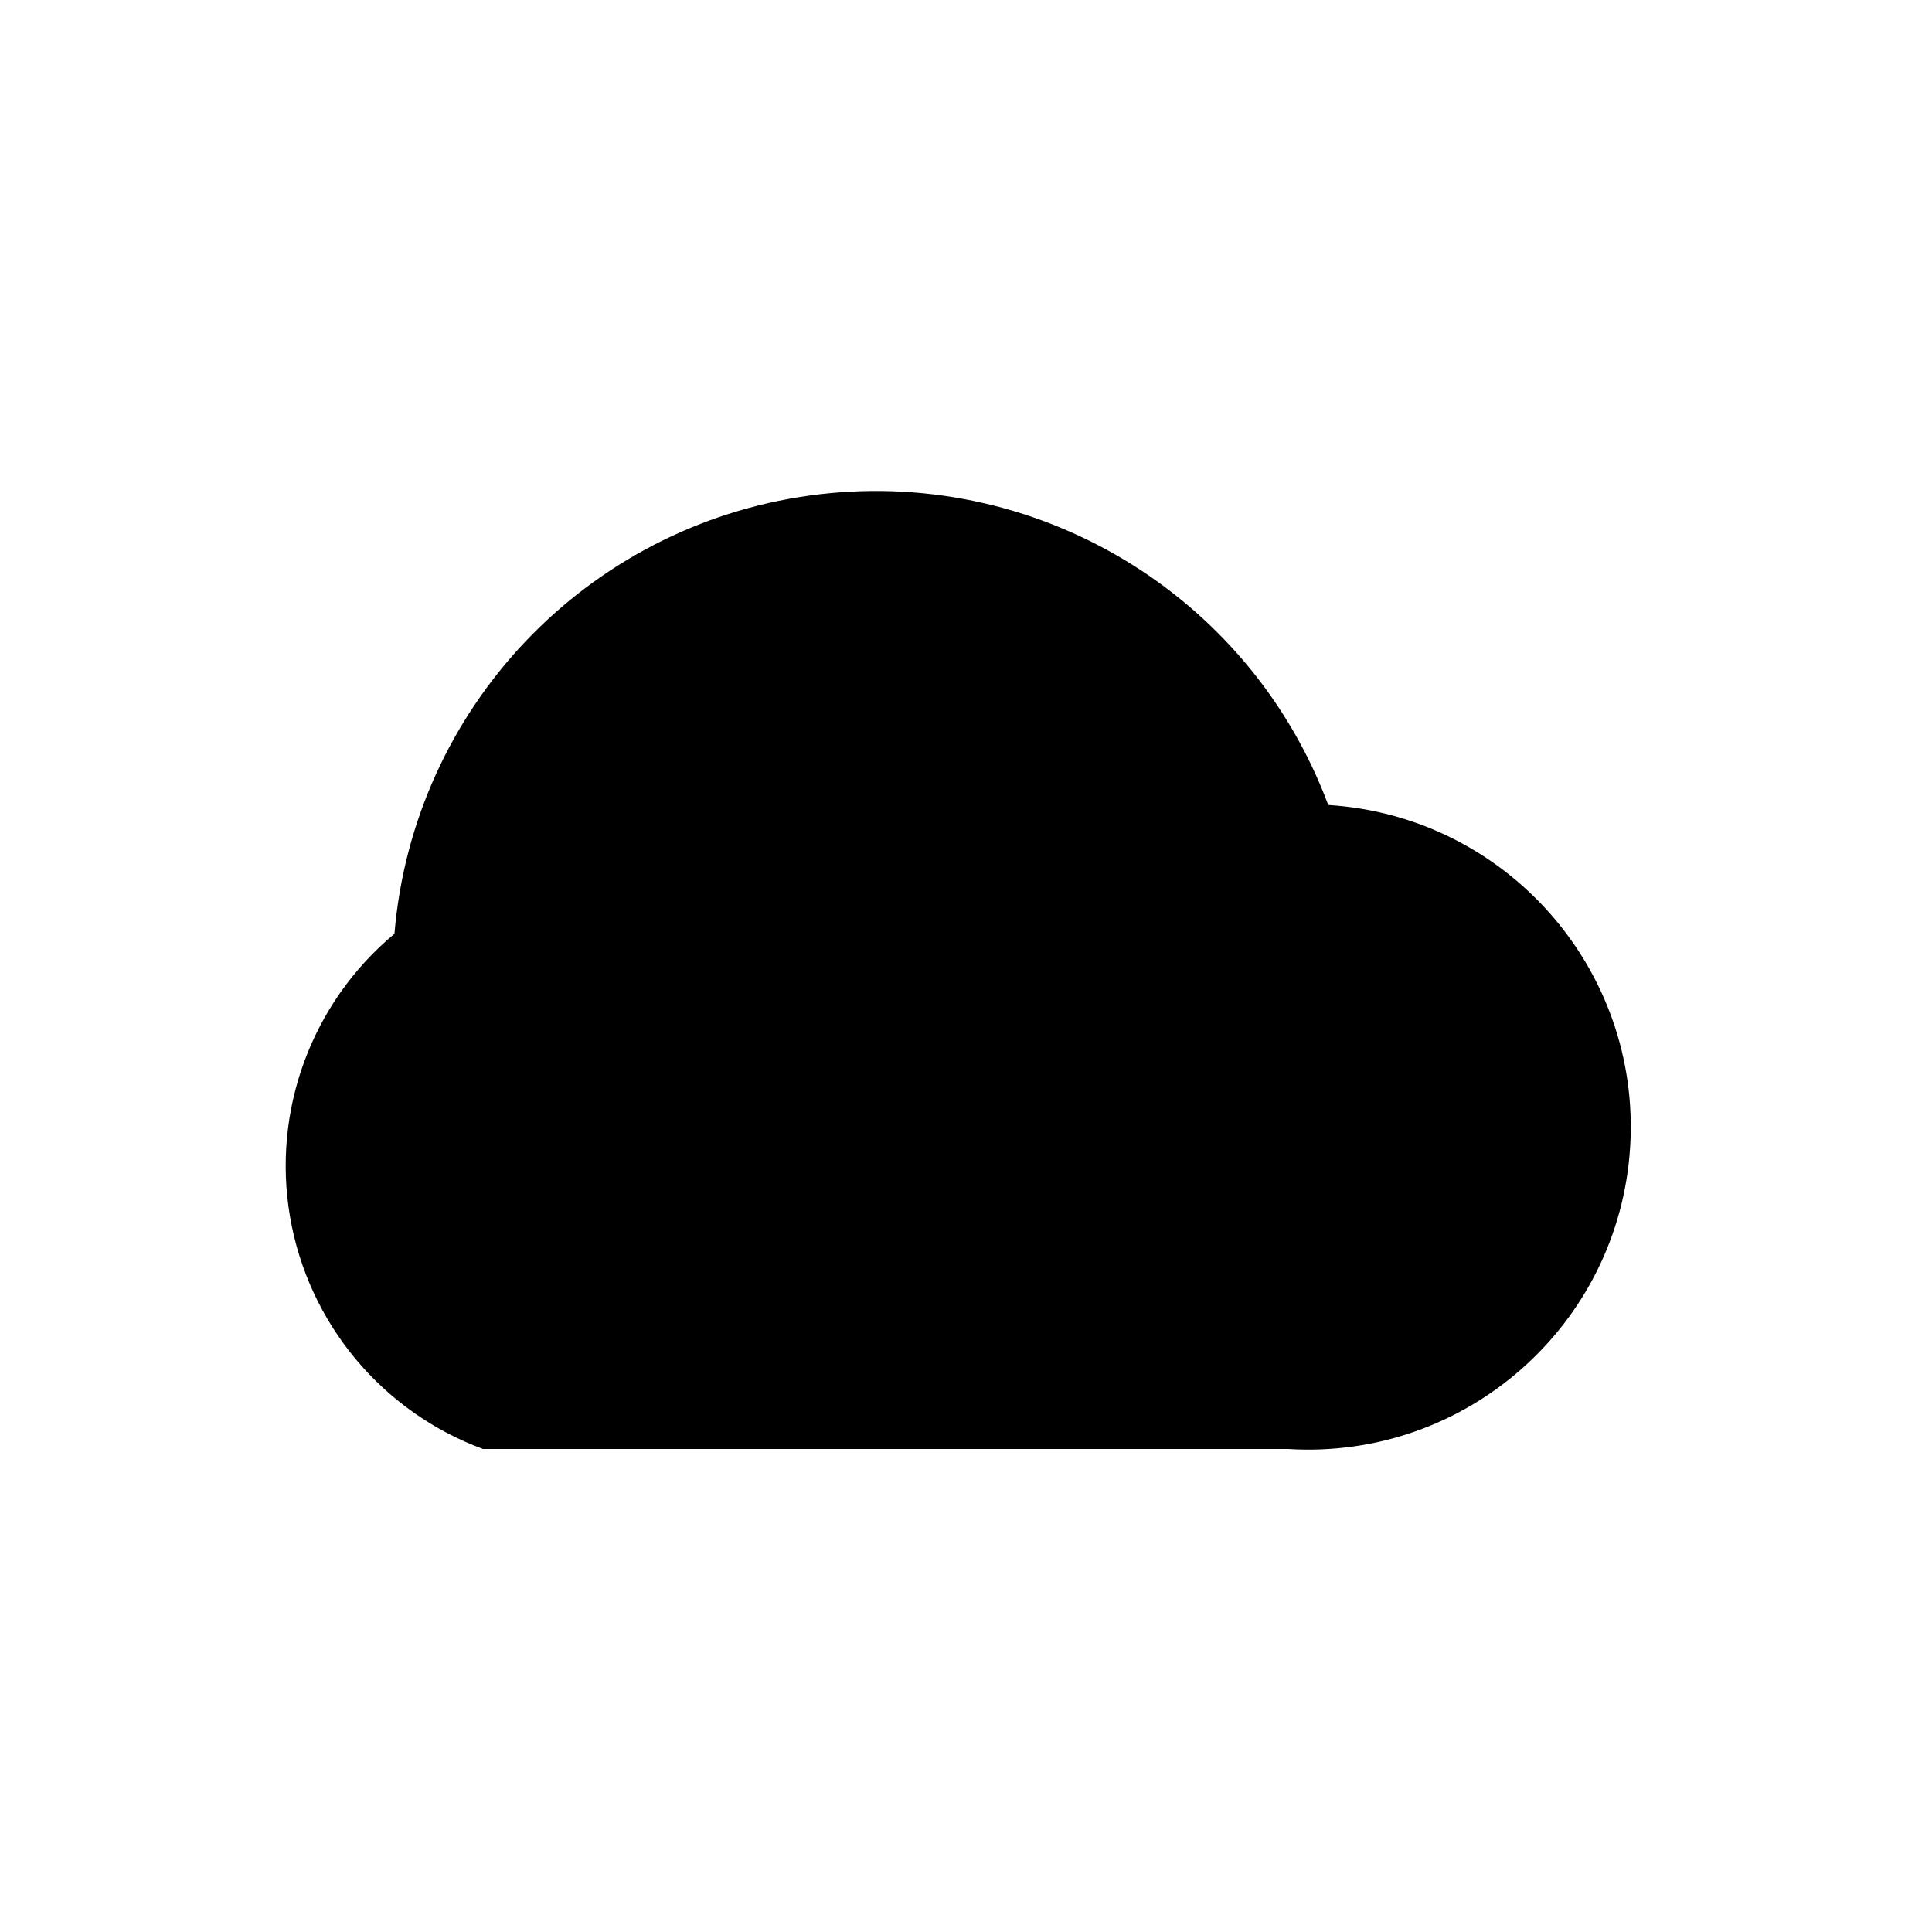
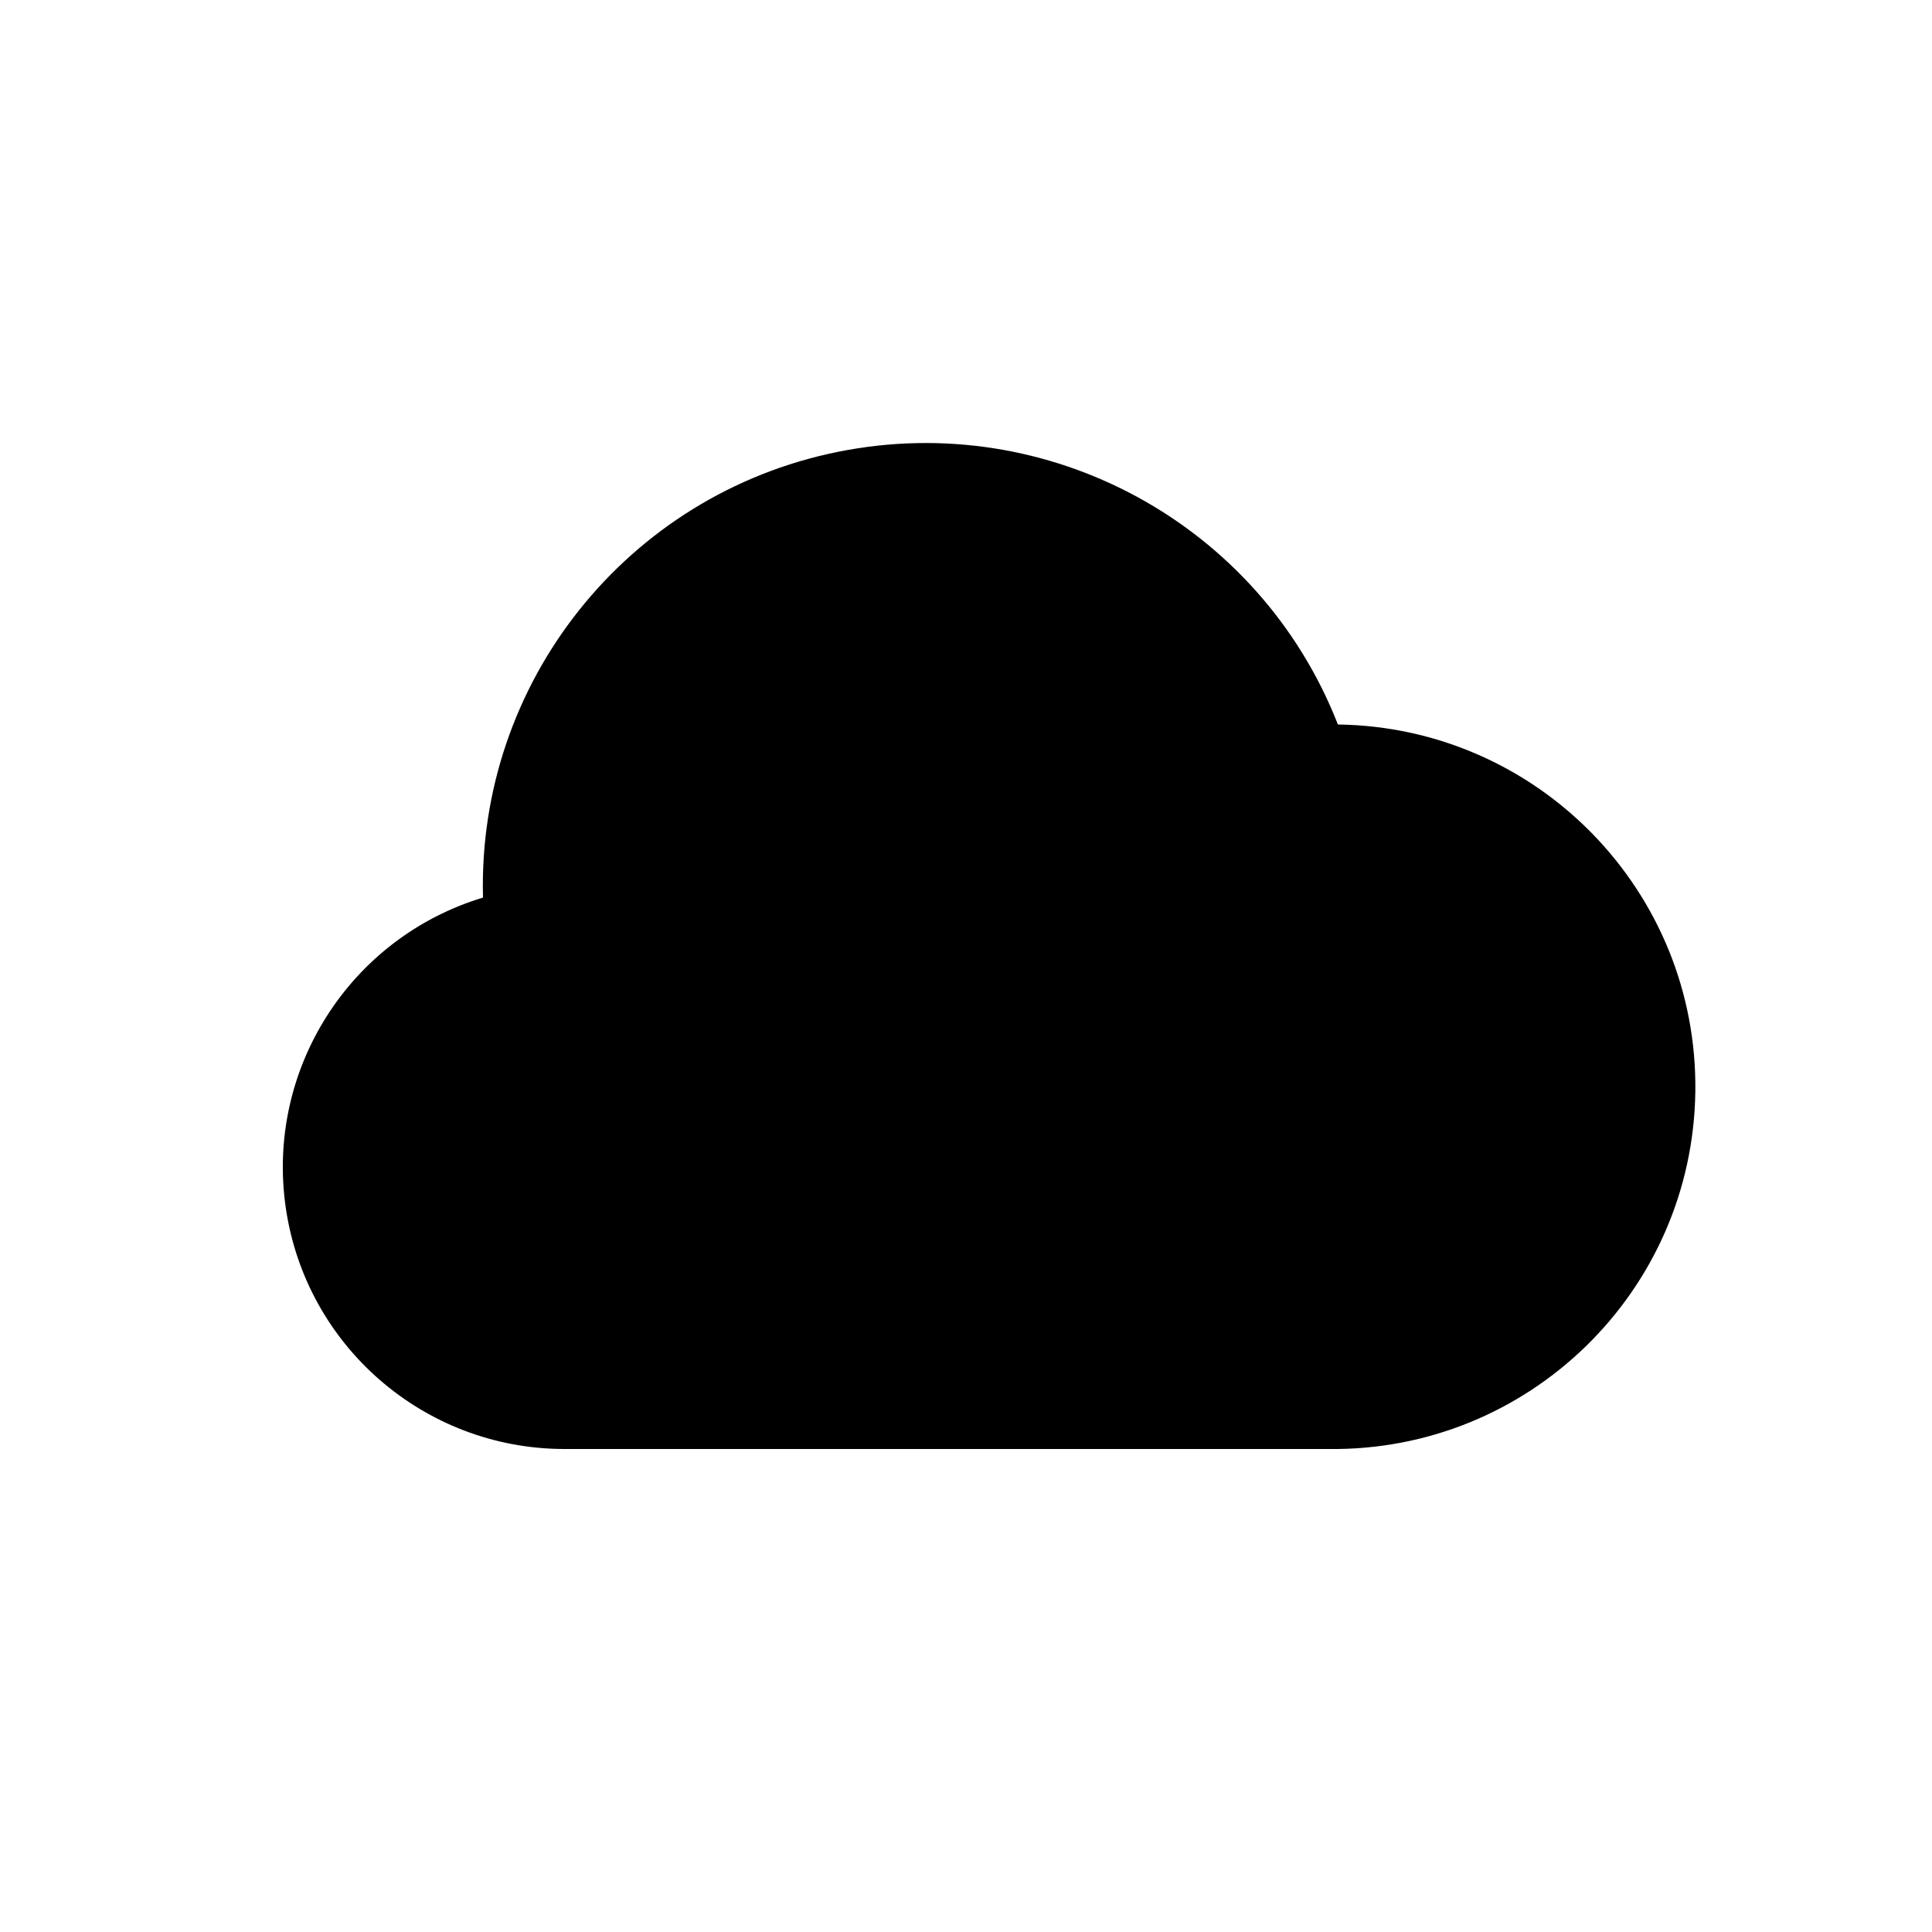
<svg xmlns="http://www.w3.org/2000/svg" viewBox="0 0 24 24">
-   <path d="M6 18h10a4 4 0 0 0 .5-8 6 6 0 0 0-11.6 1.6A3.75 3.75 0 0 0 6 18Z" />
+   <path d="M7 18A3.5 3.5 0 0 1 6 11.15A5.5 5.5 0 0 1 16.62 9A4.5 4.5 0 0 1 16.5 18Z" />
</svg>
